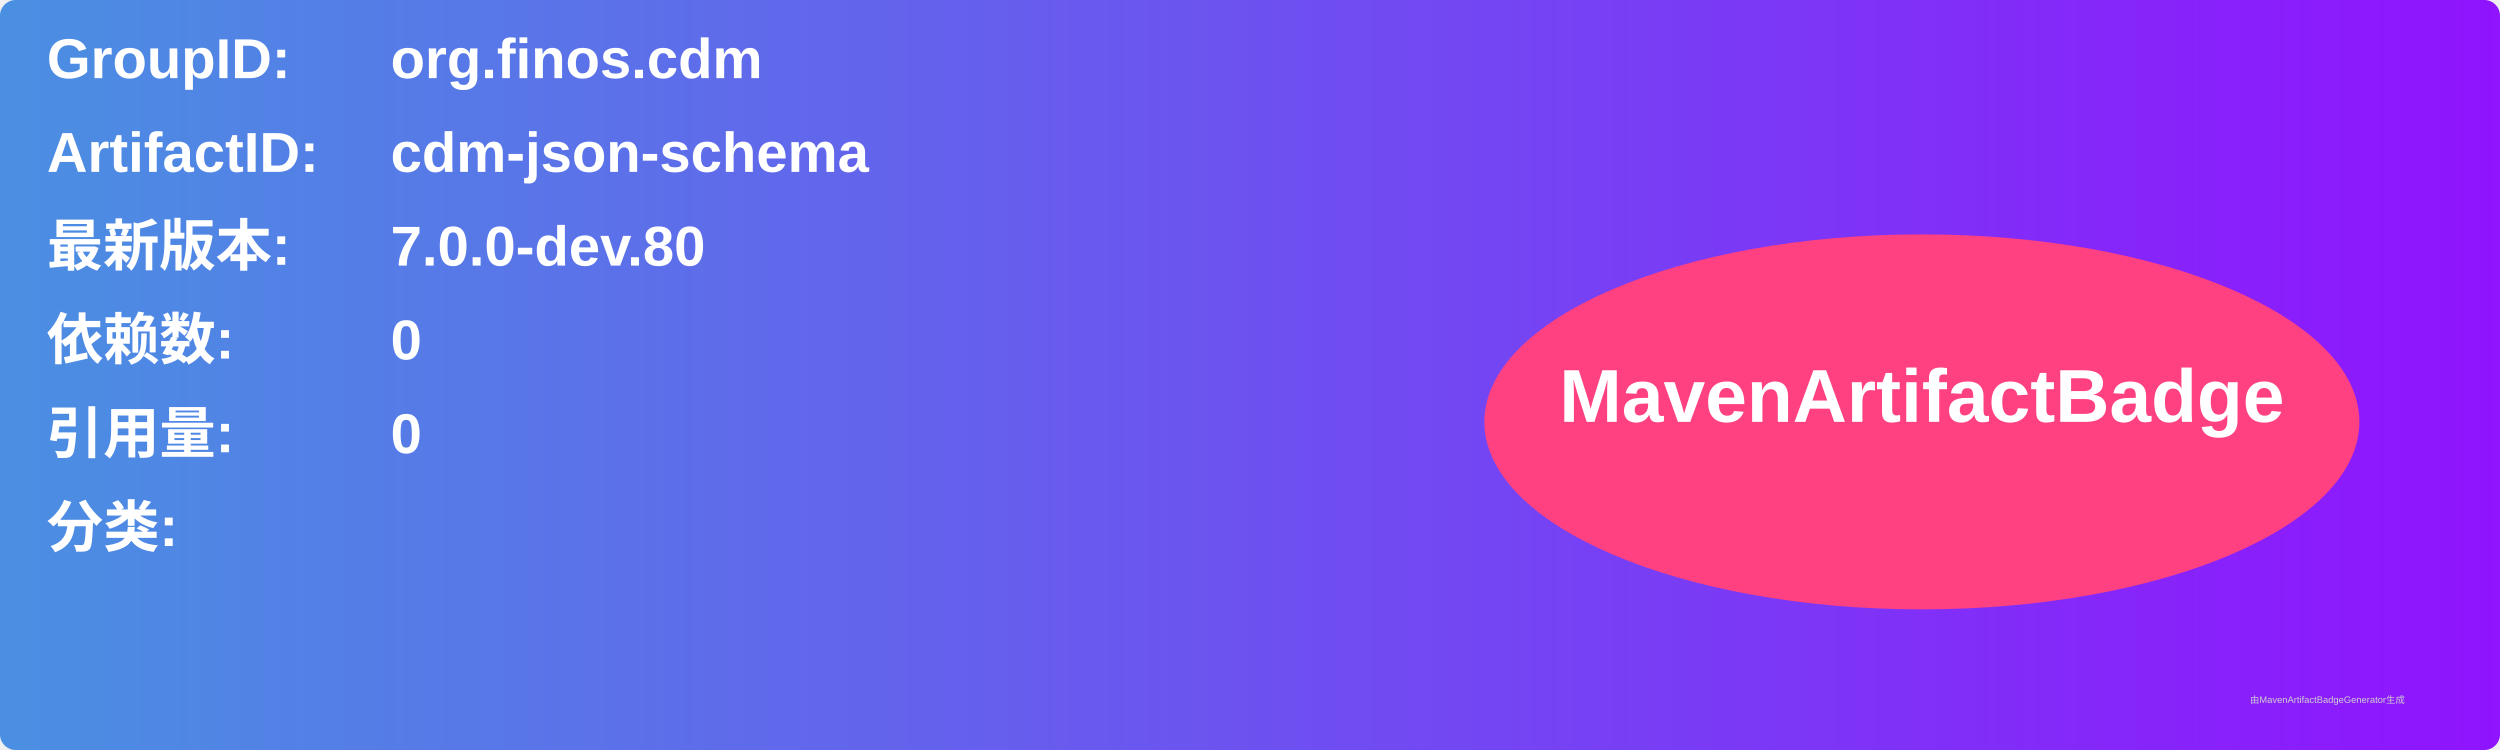
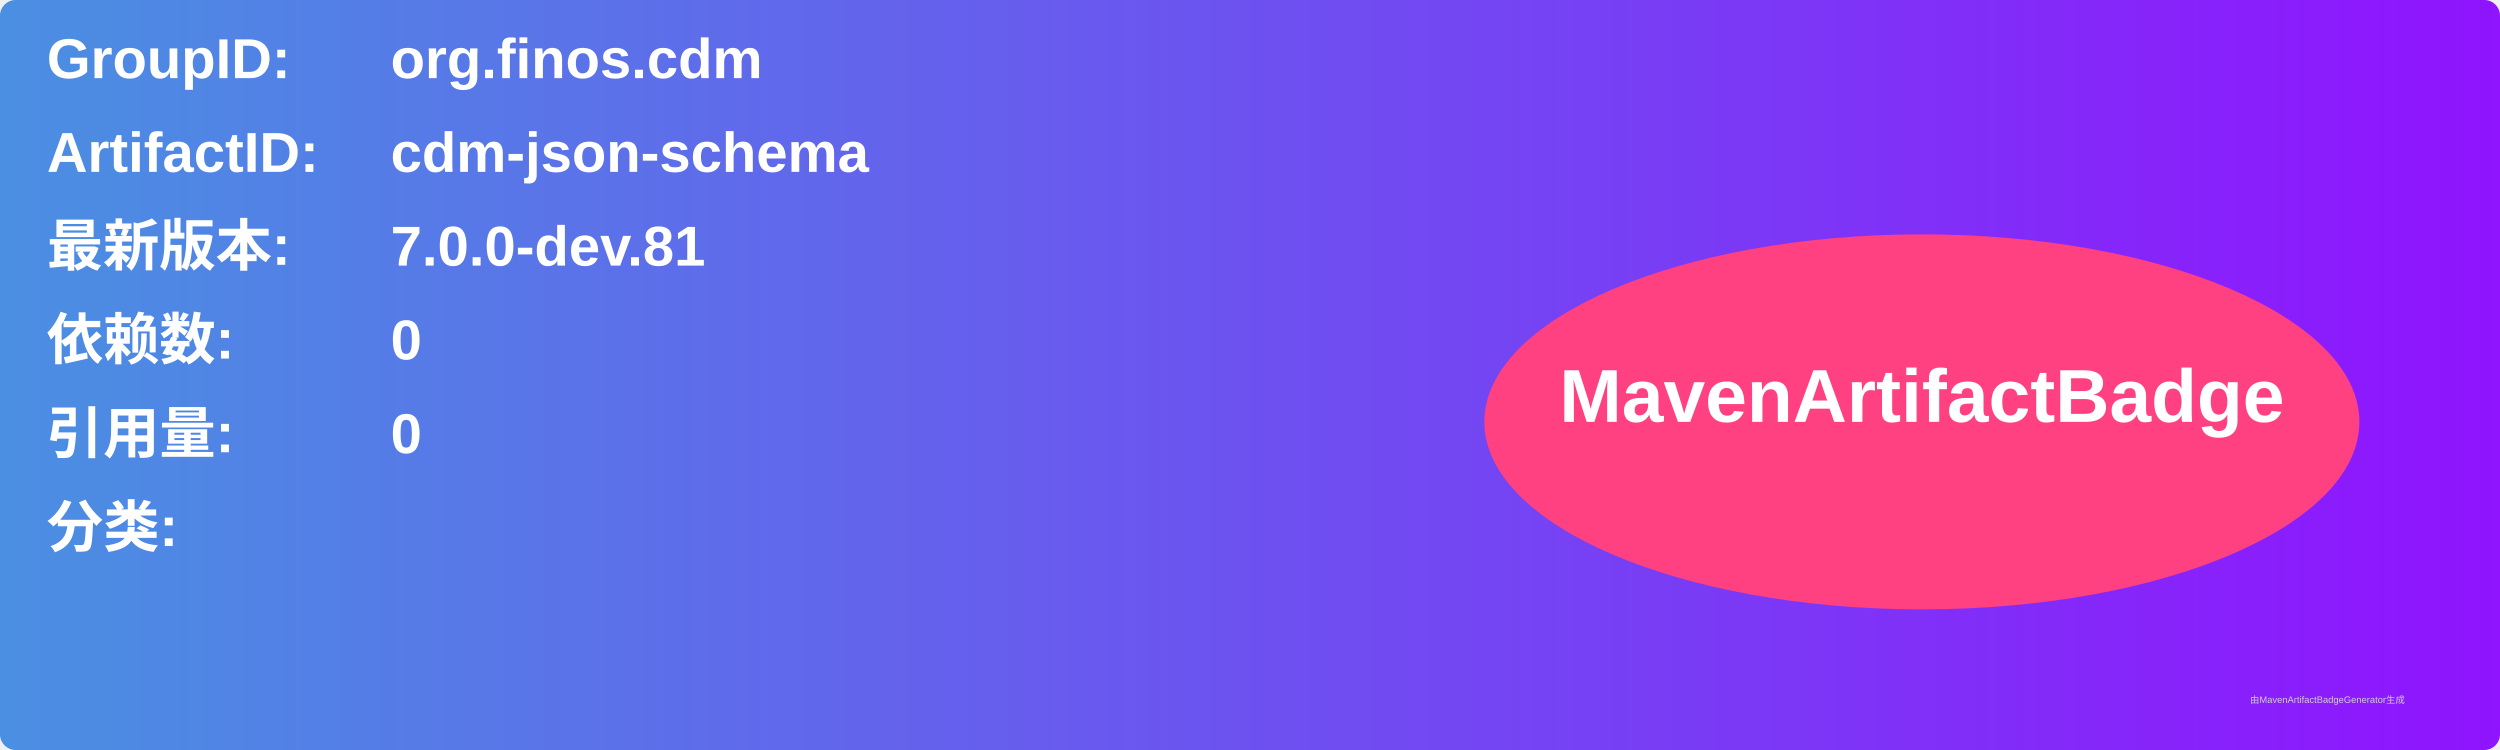
<svg xmlns="http://www.w3.org/2000/svg" width="800" height="240" viewBox="0 0 800 240">
  <linearGradient id="grad" x1="0%" y1="0%" x2="100%" y2="0%">
    <stop offset="0%" stop-color="#4a90e2" />
    <stop offset="100%" stop-color="#9013fe" />
  </linearGradient>
  <rect width="100%" height="100%" rx="5" ry="5" fill="url(#grad)" />
  <g transform="translate(15, 15)">
    <text x="0" y="10" font-family="Arial" font-size="18" fill="white" font-weight="bold" width="260">GroupID:</text>
    <text x="110" y="10" font-family="Arial" font-size="18" fill="white" font-weight="bold" width="460">org.finos.cdm</text>
    <text x="0" y="40" font-family="Arial" font-size="18" fill="white" font-weight="bold" width="260">ArtifactID:</text>
    <text x="110" y="40" font-family="Arial" font-size="18" fill="white" font-weight="bold" width="460">cdm-json-schema</text>
    <text x="0" y="70" font-family="Arial" font-size="18" fill="white" font-weight="bold">最新版本:</text>
    <text x="110" y="70" font-family="Arial" font-size="18" fill="white" font-weight="bold">
-       <tspan font-weight="bold">7.0.0-dev.80</tspan>
+       <tspan font-weight="bold">7.0.0-dev.81</tspan>
    </text>
    <text x="0" y="100" font-family="Arial" font-size="18" fill="white" font-weight="bold">依赖数: </text>
    <text x="110" y="100" font-family="Arial" font-size="18" fill="white">
      <tspan font-weight="bold">0</tspan>
    </text>
    <text x="0" y="130" font-family="Arial" font-size="18" fill="white" font-weight="bold">引用量: </text>
    <text x="110" y="130" font-family="Arial" font-size="18" fill="white">
      <tspan font-weight="bold">0</tspan>
    </text>
    <text x="0" y="160" font-family="Arial" font-size="18" fill="white" font-weight="bold">分类:</text>
    <text x="10" y="190" font-family="Arial" font-size="10" fill="white">
      <tspan font-weight="bold" />
    </text>
    <ellipse cx="600" cy="120" rx="140" ry="60" fill="#ff4081" />
    <text x="600" y="120" text-anchor="middle" font-family="Arial" font-size="24" fill="white" font-weight="bold">MavenArtifactBadge</text>
  </g>
  <text x="720" y="225" font-family="Arial" font-size="3" fill="#d0d0d0">由MavenArtifactBadgeGenerator生成</text>
</svg>
